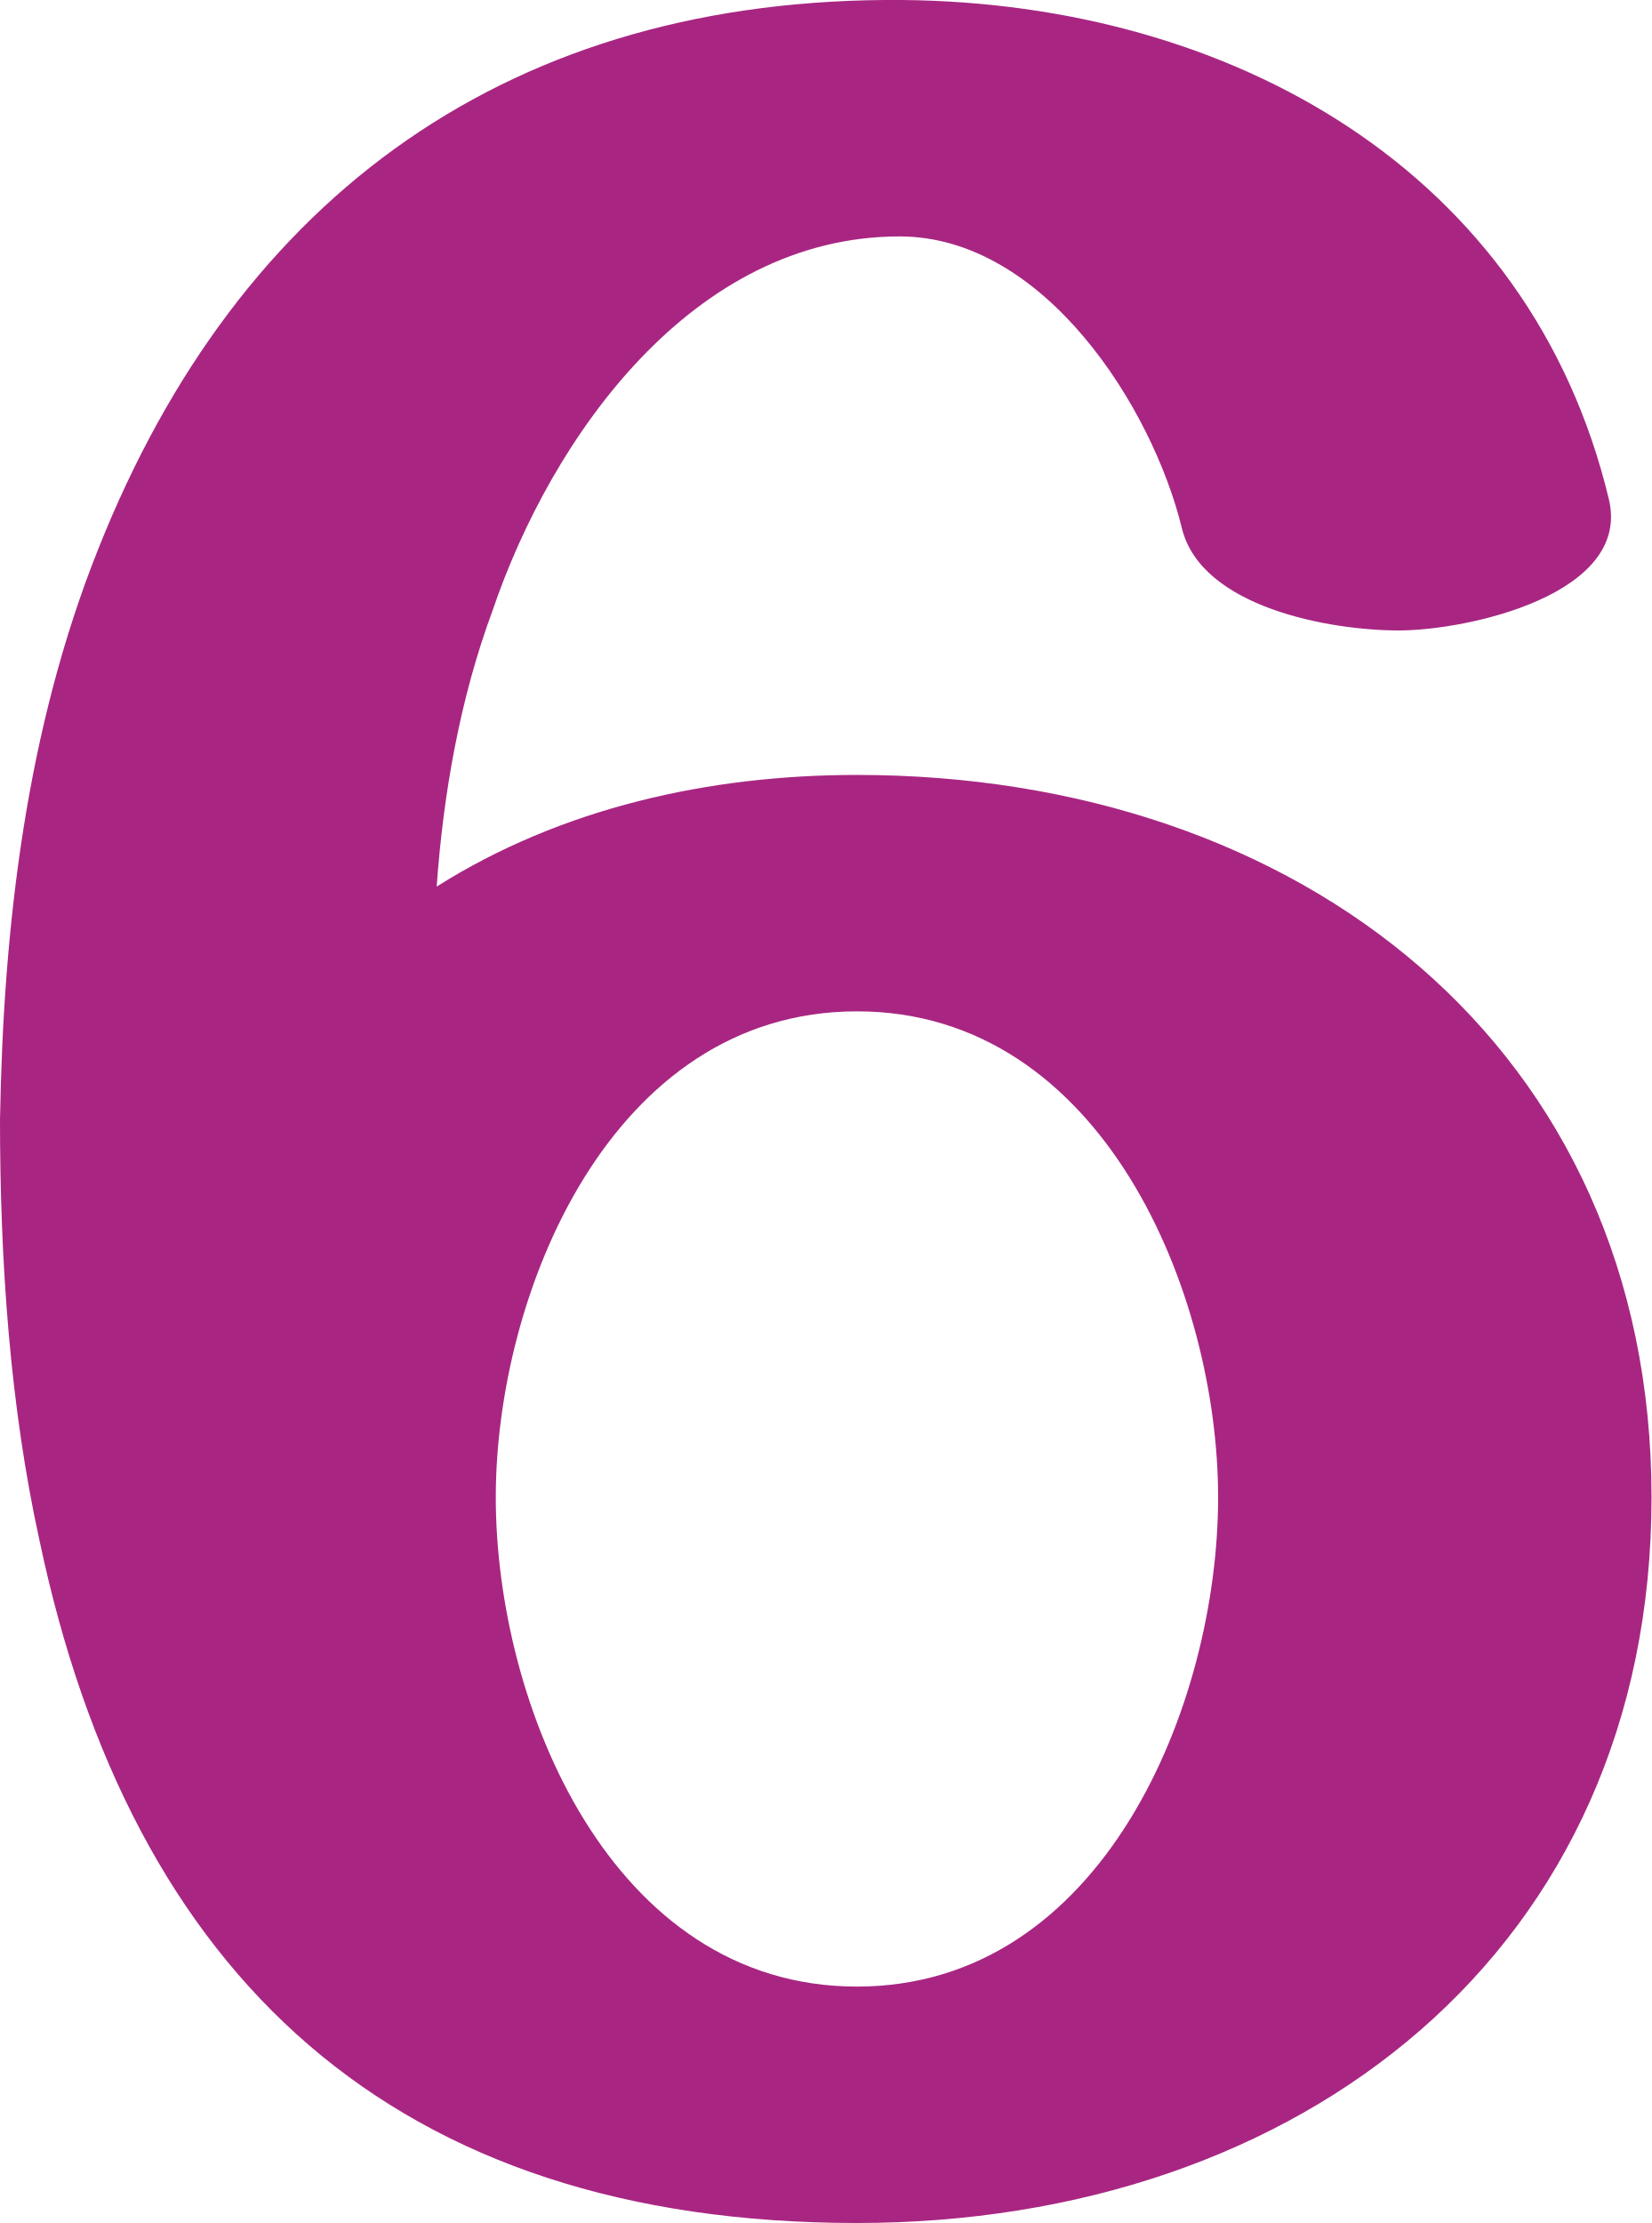
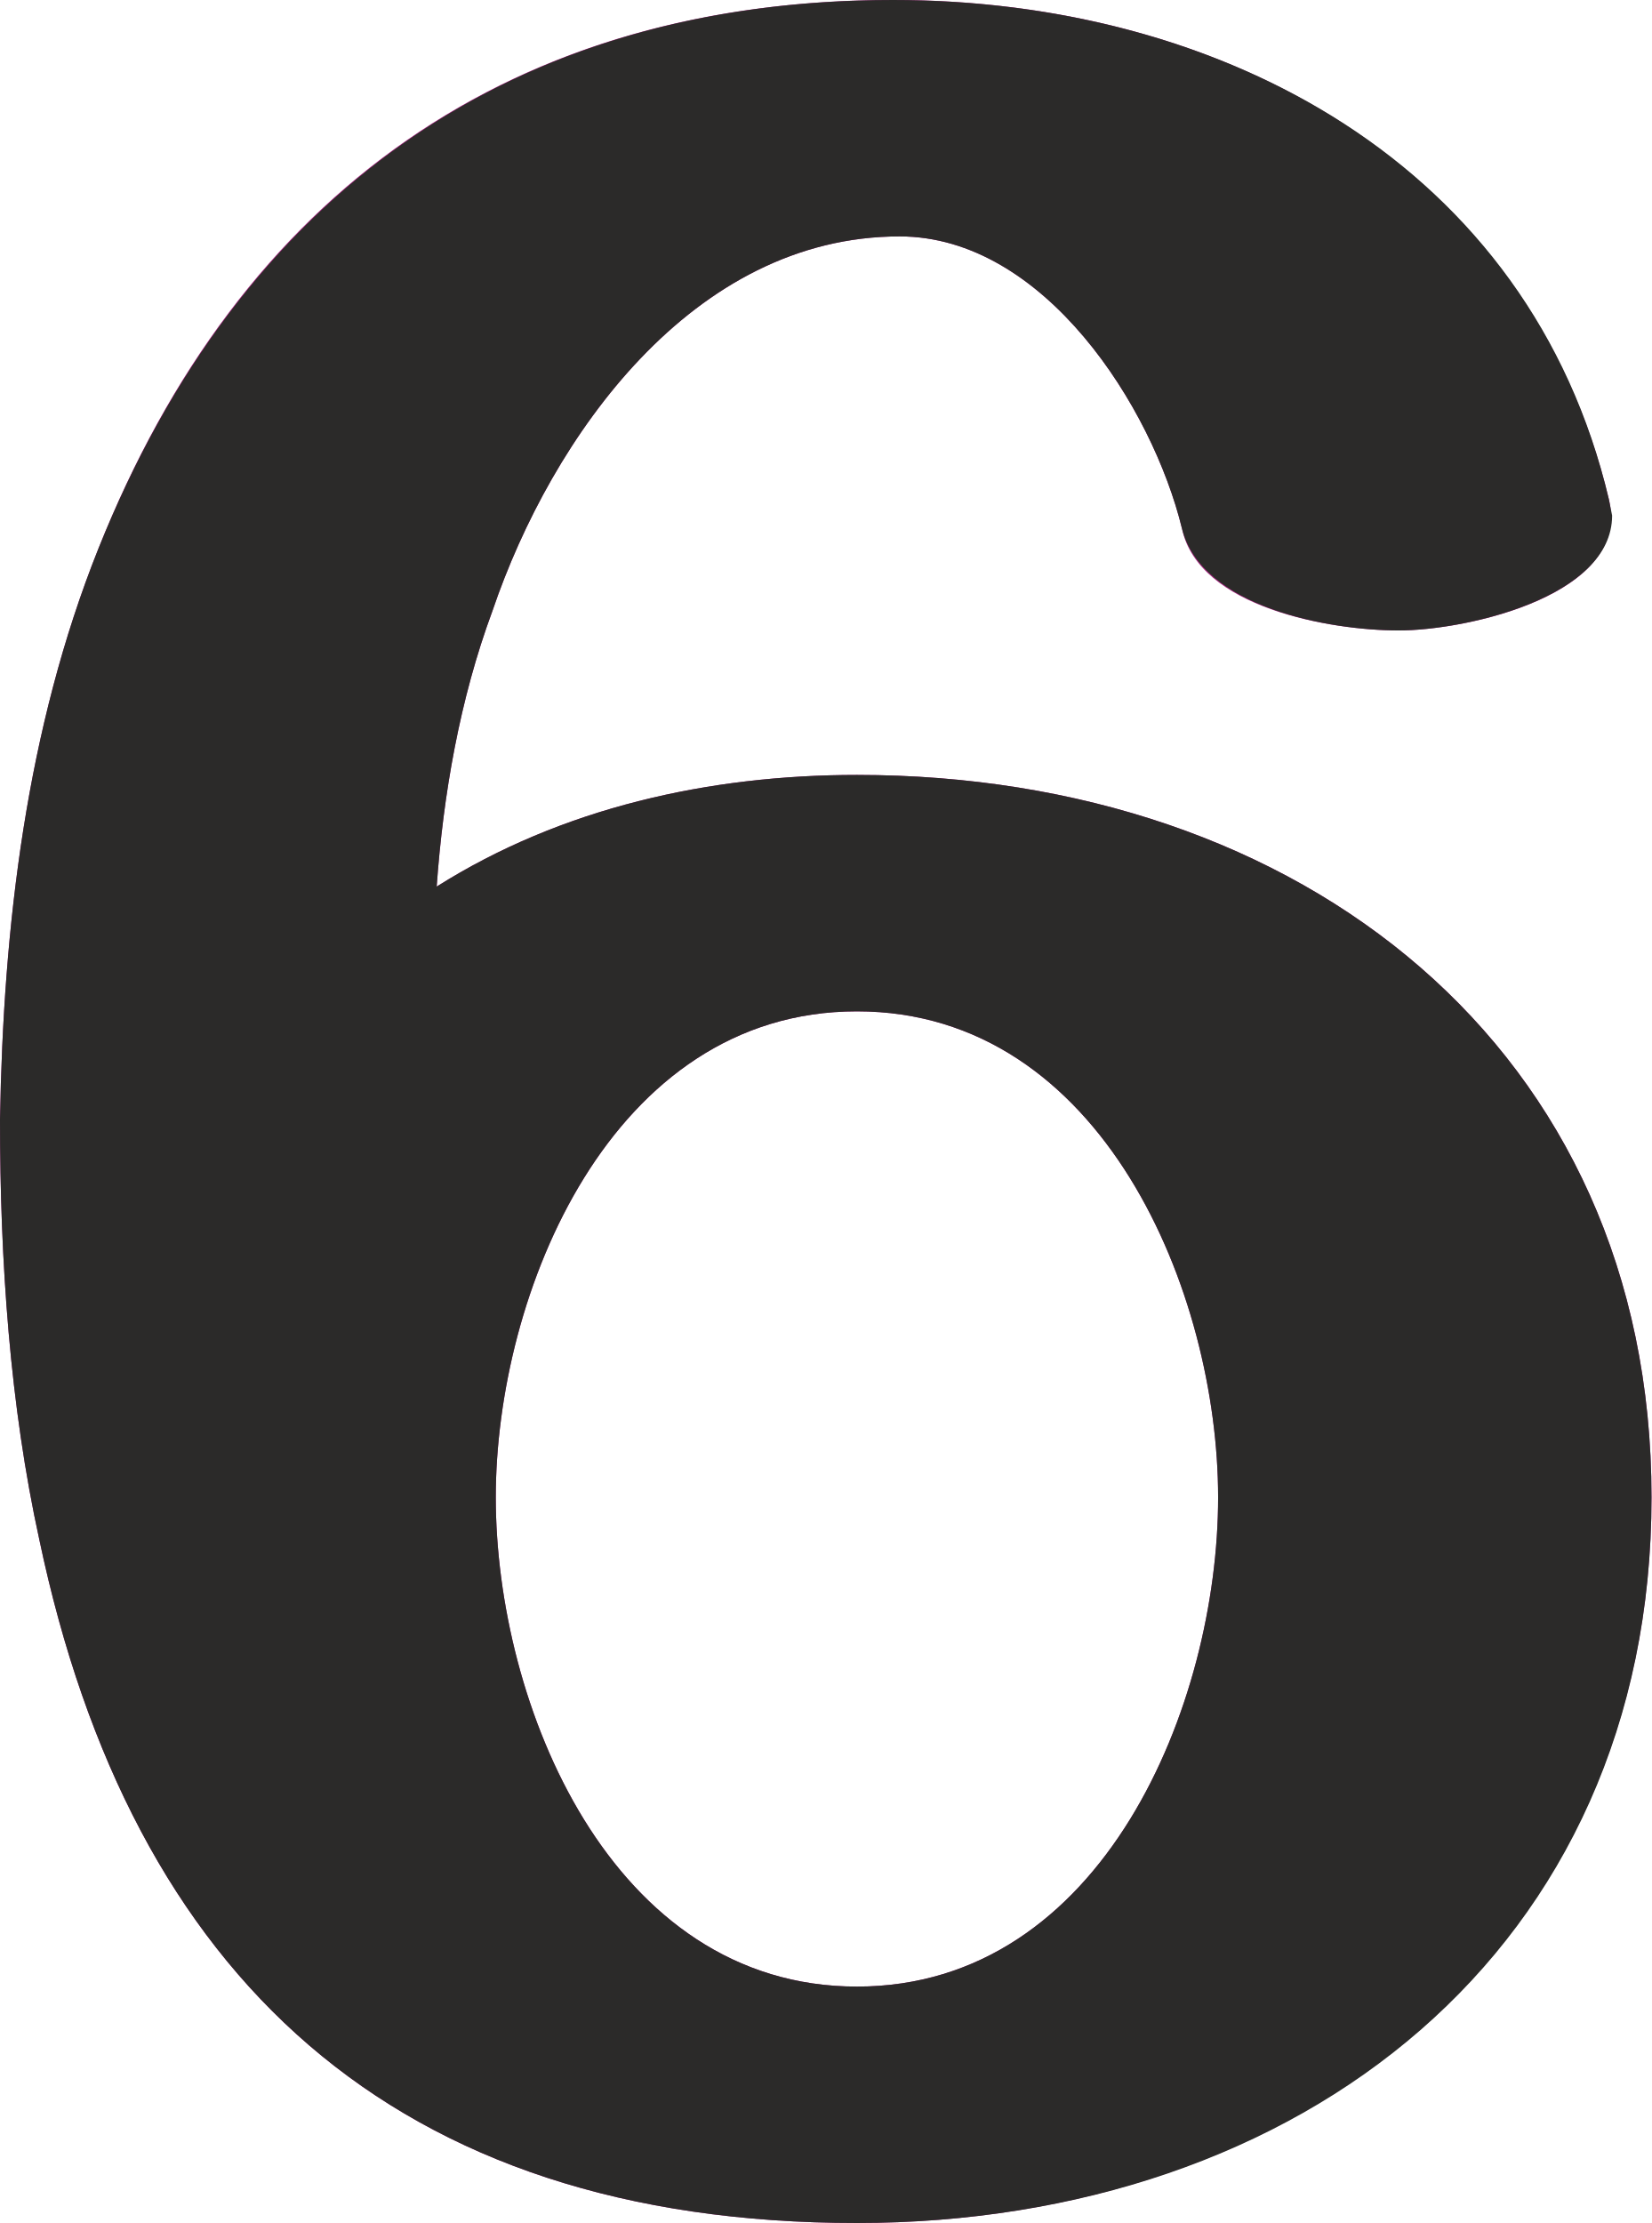
<svg xmlns="http://www.w3.org/2000/svg" xml:space="preserve" width="503px" height="677px" version="1.1" style="shape-rendering:geometricPrecision; text-rendering:geometricPrecision; image-rendering:optimizeQuality; fill-rule:evenodd; clip-rule:evenodd" viewBox="0 0 503 677">
  <defs>
    <style type="text/css">
   
+     .fil1 {fill:#2B2A29;fill-rule:nonzero}
    .fil0 {fill:#A82682;fill-rule:nonzero}
   
  </style>
  </defs>
  <g id="Layer_x0020_1">
-     <path class="fil0" d="M30 167c43,-108 126,-168 245,-167 100,1 191,52 215,152 7,29 -43,40 -64,40 -21,0 -60,-7 -66,-31 -9,-37 -42,-89 -86,-89 -63,0 -106,61 -124,114 -10,27 -15,56 -17,84 38,-24 83,-34 128,-34 135,0 242,83 242,220 0,138 -107,221 -242,221 -141,0 -221,-75 -249,-208 -9,-41 -12,-85 -12,-128 1,-59 8,-119 30,-174zm341 289c0,-62 -35,-148 -110,-148 -75,0 -110,86 -110,148 0,63 35,149 110,149 75,0 110,-86 110,-149z" />
+     <path class="fil0" d="M30 167c43,-108 126,-168 245,-167 100,1 191,52 215,152 7,29 -43,40 -64,40 -21,0 -61,-7 -66,-31 -9,-37 -42,-89 -86,-89 -63,0 -106,61 -124,114 -10,27 -15,56 -17,84 38,-24 83,-34 128,-34 135,0 242,83 242,220 0,137 -107,221 -242,221 -141,0 -221,-75 -249,-208 -9,-41 -12,-85 -12,-128 1,-59 8,-119 30,-174zm341 289c0,-62 -35,-148 -110,-148 -75,0 -110,86 -110,148 0,63 35,149 110,149 75,0 110,-86 110,-149z" />
+     <path class="fil1" d="M261 677c135,0 242,-83 242,-221 0,-137 -107,-220 -242,-220 -45,0 -90,10 -128,34 2,-28 7,-57 17,-84 18,-53 61,-114 124,-114 44,0 77,52 86,89 6,24 45,31 66,31 20,0 65,-10 65,-35l-1 -5c-24,-102 -118,-152 -218,-152 -117,0 -199,60 -242,167 -22,55 -29,115 -30,174 0,43 3,87 12,128 28,133 108,208 249,208zm0 -72c-75,0 -110,-86 -110,-149 0,-62 35,-148 110,-148 75,0 110,86 110,148 0,63 -35,149 -110,149z" />
  </g>
</svg>
